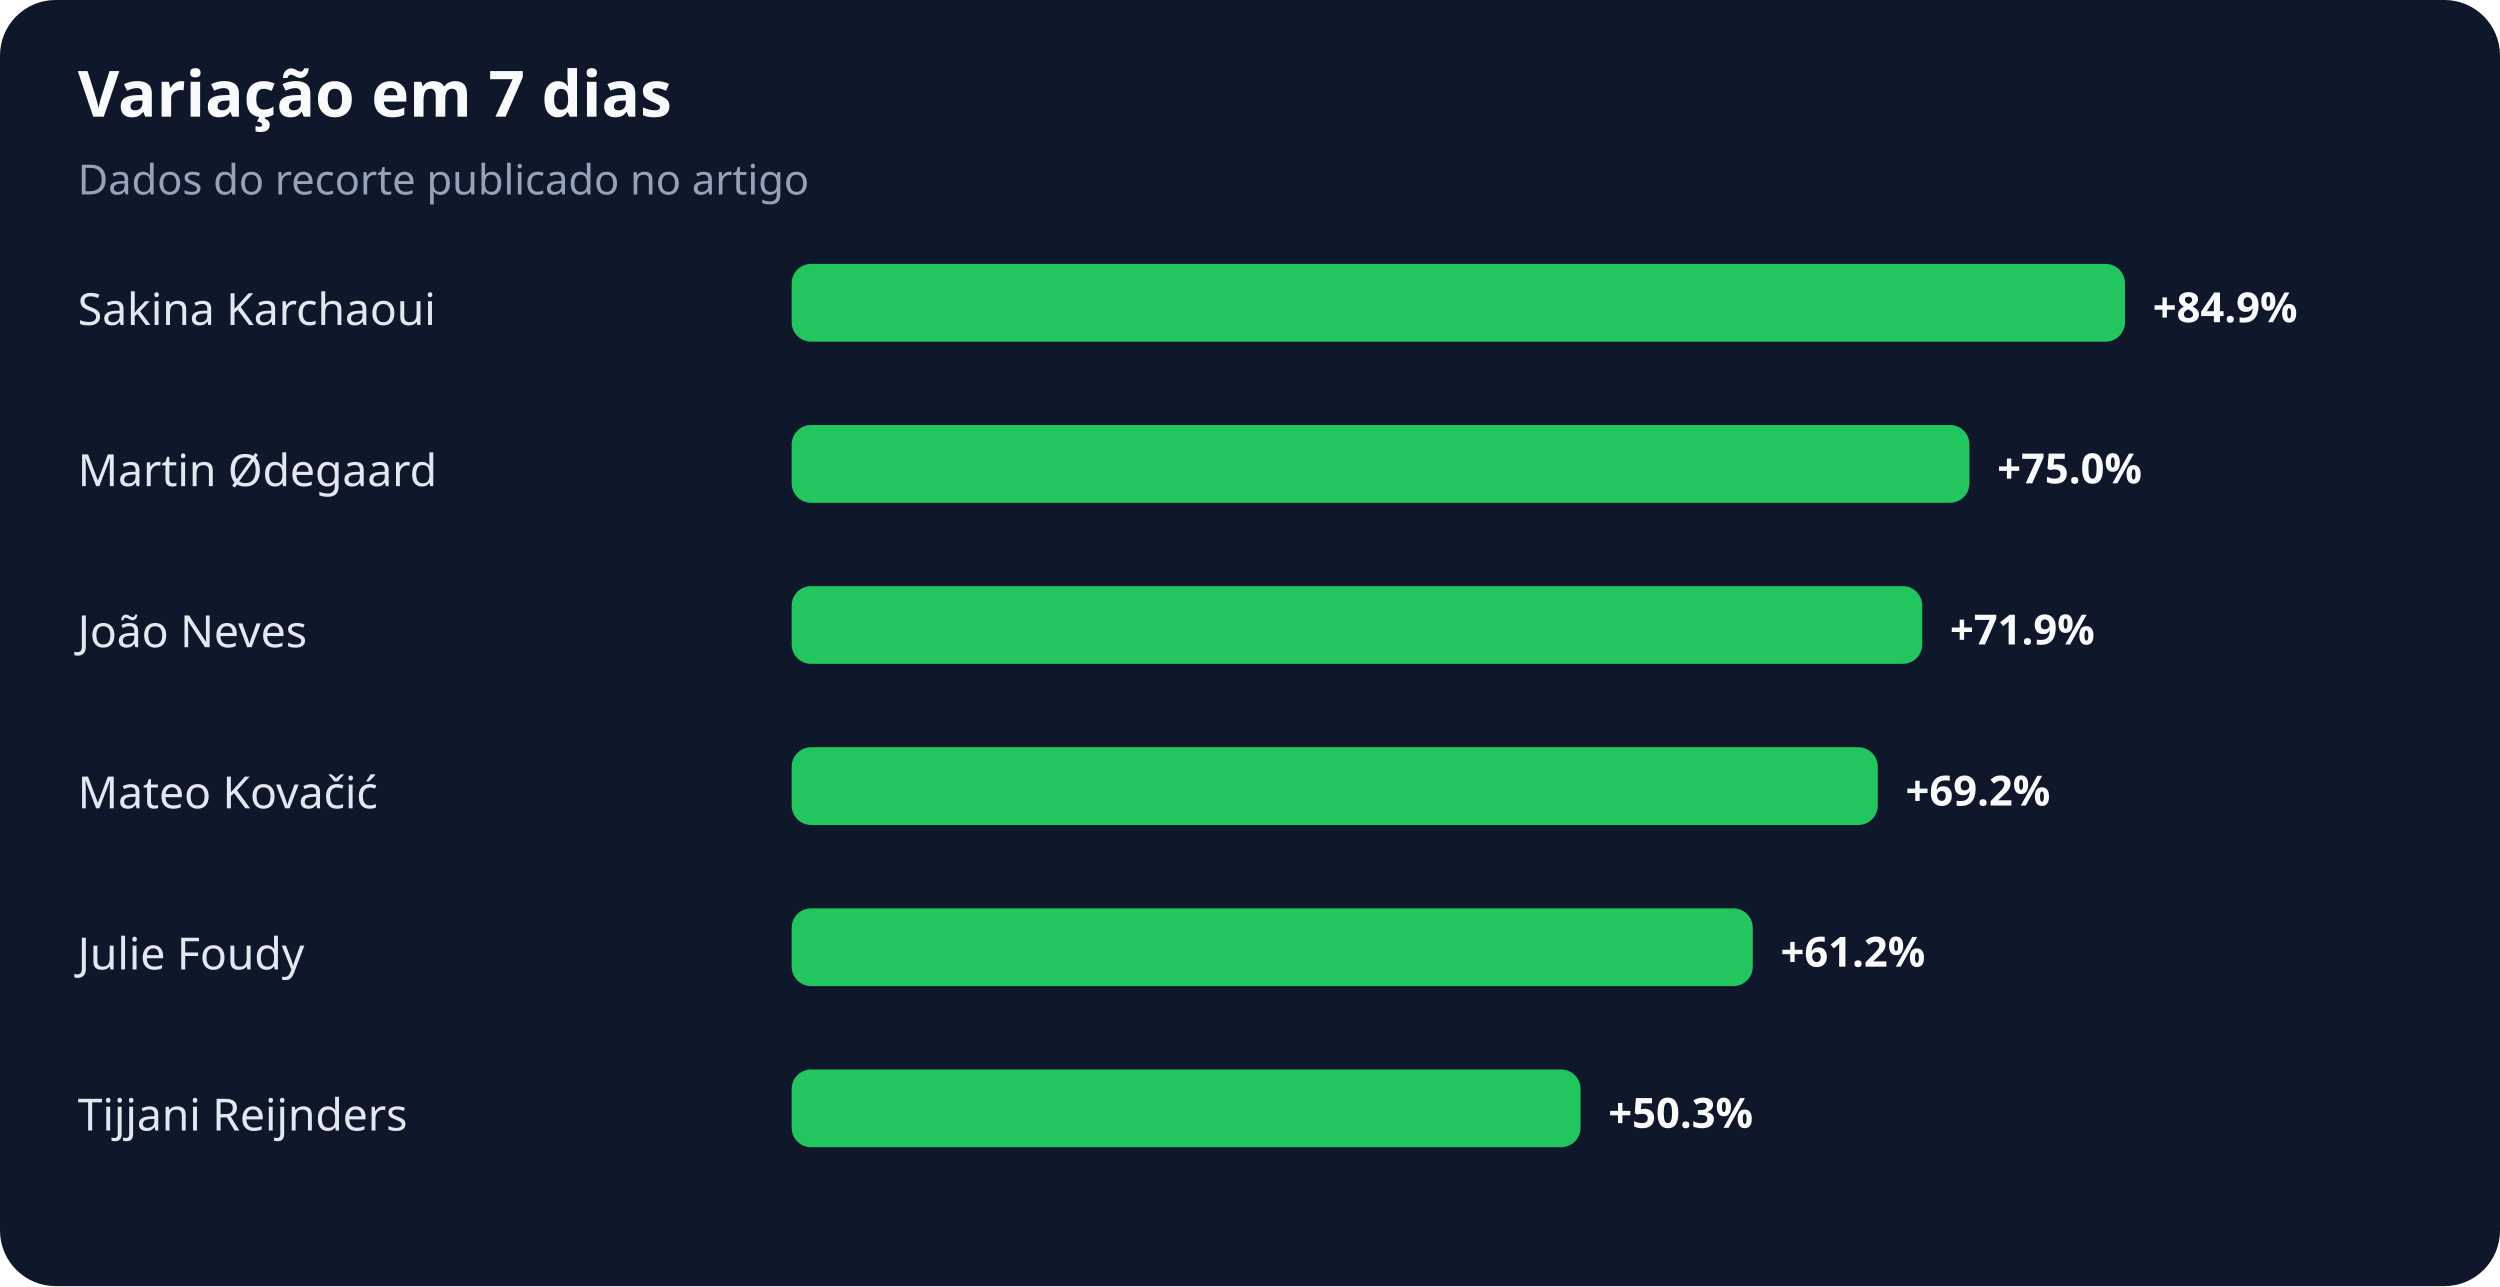
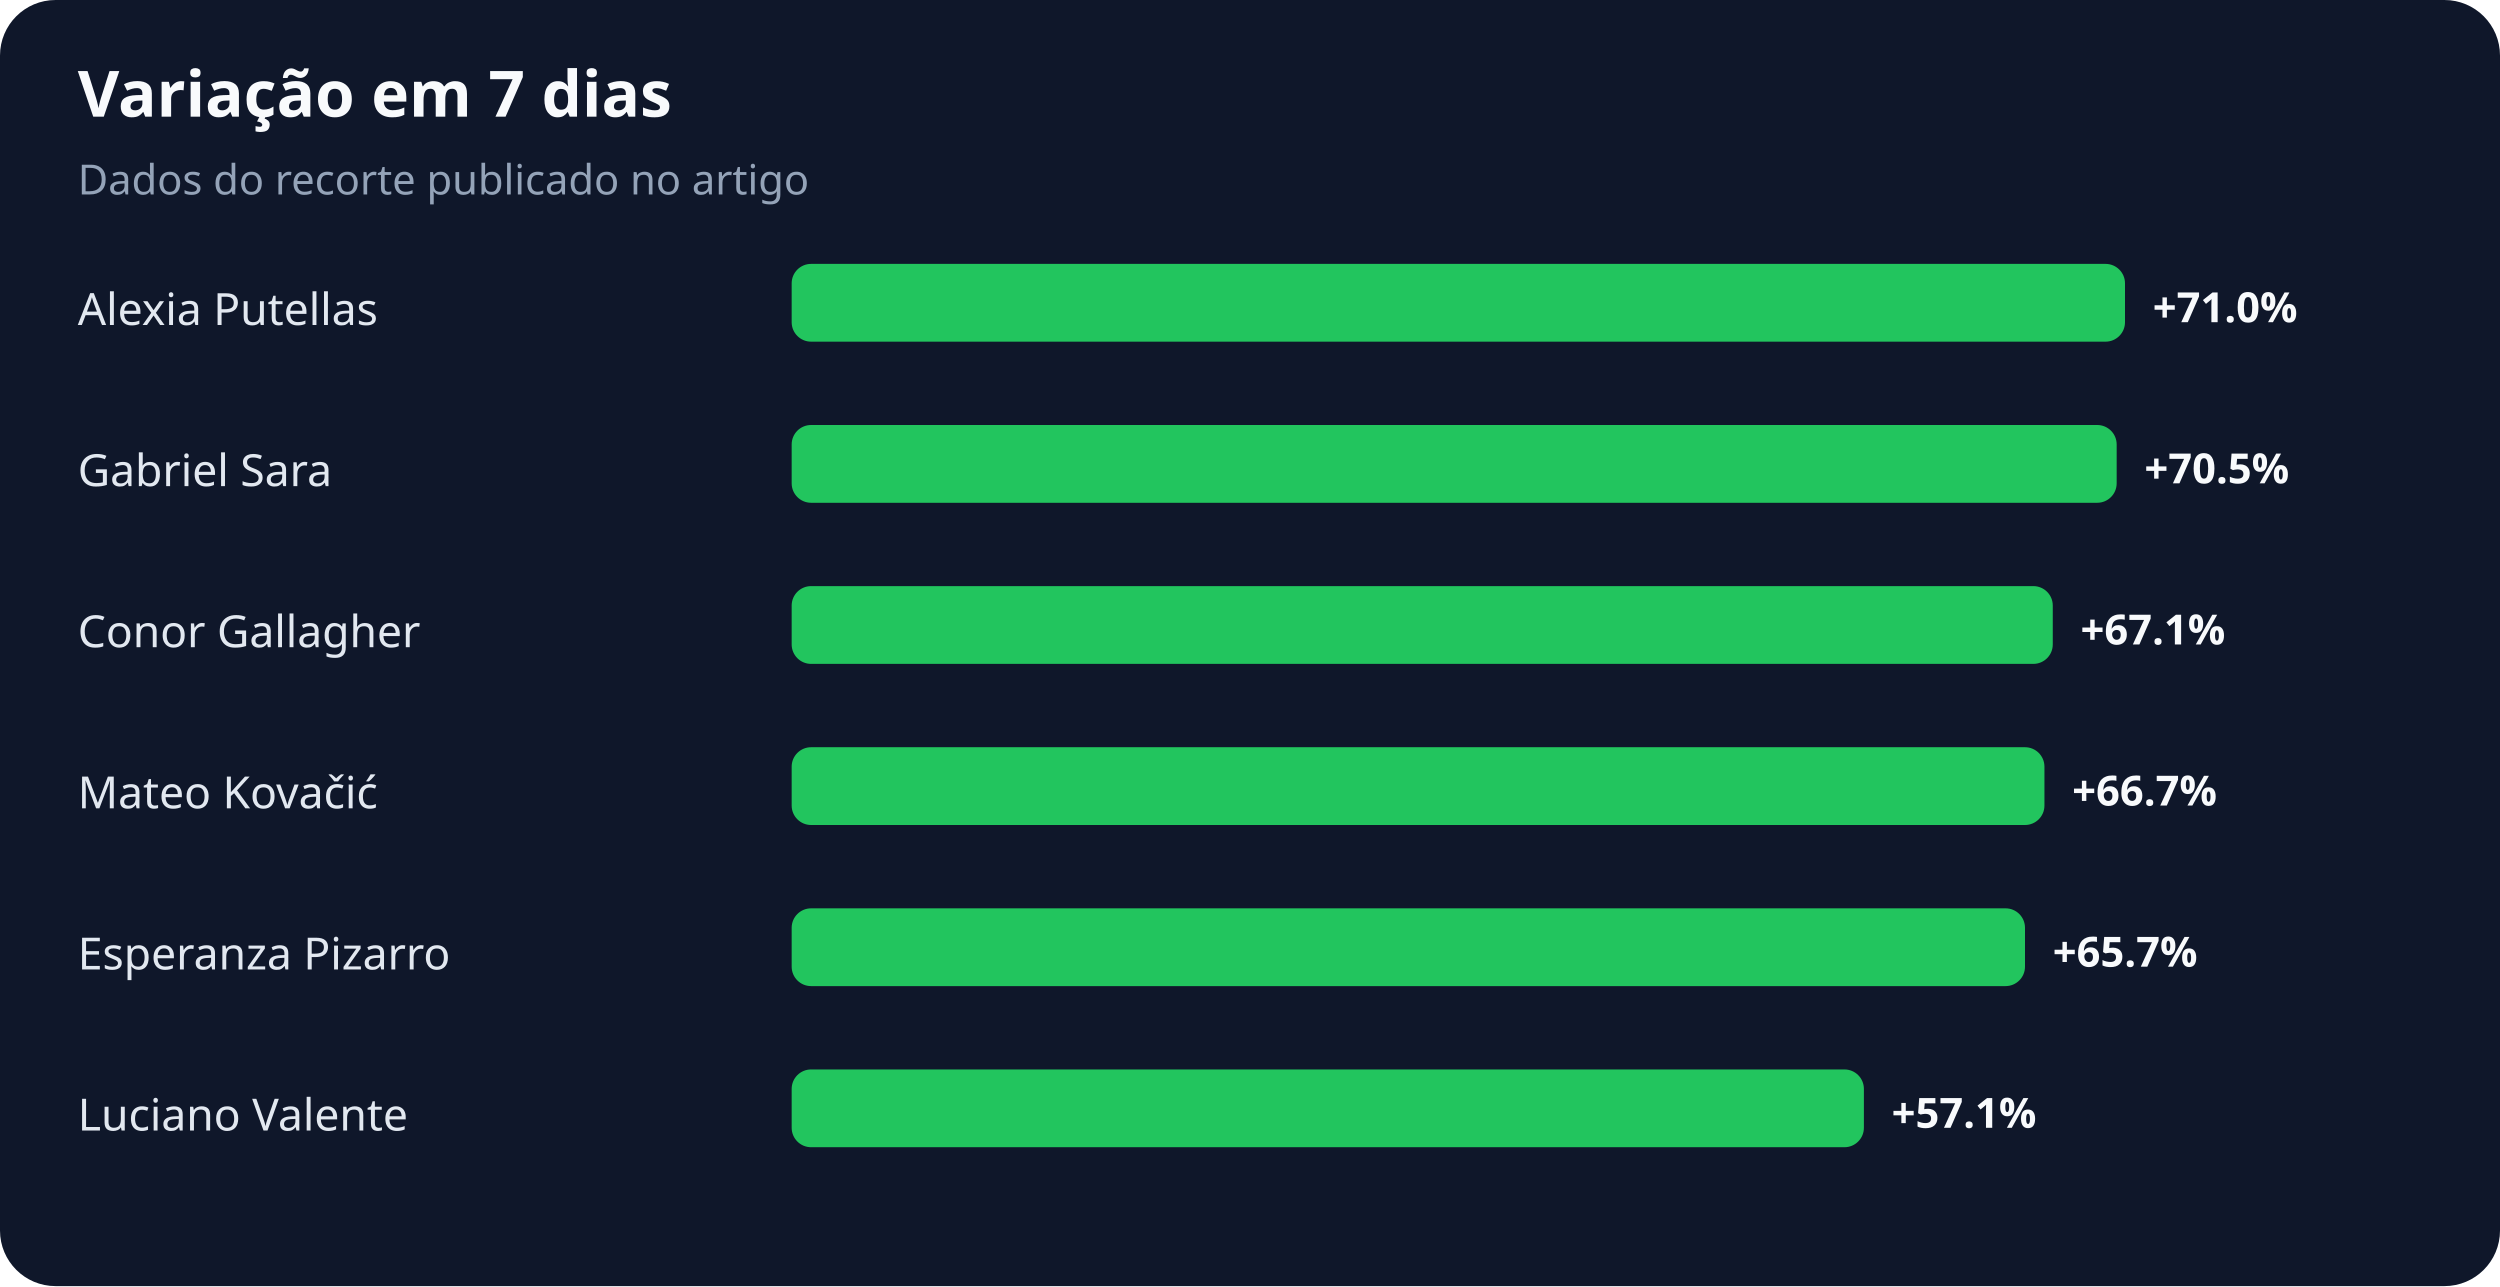
<svg xmlns="http://www.w3.org/2000/svg" width="900" height="463" viewBox="0 0 900 463" role="img" aria-labelledby="title desc">
  <rect width="100%" height="100%" rx="20" fill="#0f172a" />
  <text x="28" y="42" fill="#f8fafc" font-family="system-ui,sans-serif" font-size="23" font-weight="700">Variação em 7 dias</text>
  <text x="28" y="70" fill="#94a3b8" font-family="system-ui,sans-serif" font-size="15">Dados do recorte publicado no artigo</text>
-   <text x="28" y="117" fill="#e2e8f0" font-family="system-ui,sans-serif" font-size="16">Sakina Karchaoui</text>
+   <text x="28" y="117" fill="#e2e8f0" font-family="system-ui,sans-serif" font-size="16">Alexia Putellas</text>
  <rect x="285" y="95" width="480" height="28" rx="7" fill="#22c55e" />
-   <text x="775" y="116" fill="#f8fafc" font-family="system-ui,sans-serif" font-size="15" font-weight="700">+84.9%</text>
-   <text x="28" y="175" fill="#e2e8f0" font-family="system-ui,sans-serif" font-size="16">Martin Ødegaard</text>
-   <rect x="285" y="153" width="424" height="28" rx="7" fill="#22c55e" />
-   <text x="719" y="174" fill="#f8fafc" font-family="system-ui,sans-serif" font-size="15" font-weight="700">+75.0%</text>
-   <text x="28" y="233" fill="#e2e8f0" font-family="system-ui,sans-serif" font-size="16">João Neves</text>
-   <rect x="285" y="211" width="407" height="28" rx="7" fill="#22c55e" />
-   <text x="702" y="232" fill="#f8fafc" font-family="system-ui,sans-serif" font-size="15" font-weight="700">+71.9%</text>
+   <text x="775" y="116" fill="#f8fafc" font-family="system-ui,sans-serif" font-size="15" font-weight="700">+71.0%</text>
+   <text x="28" y="175" fill="#e2e8f0" font-family="system-ui,sans-serif" font-size="16">Gabriel Sara</text>
+   <rect x="285" y="153" width="477" height="28" rx="7" fill="#22c55e" />
+   <text x="772" y="174" fill="#f8fafc" font-family="system-ui,sans-serif" font-size="15" font-weight="700">+70.5%</text>
+   <text x="28" y="233" fill="#e2e8f0" font-family="system-ui,sans-serif" font-size="16">Conor Gallagher</text>
+   <rect x="285" y="211" width="454" height="28" rx="7" fill="#22c55e" />
+   <text x="749" y="232" fill="#f8fafc" font-family="system-ui,sans-serif" font-size="15" font-weight="700">+67.1%</text>
  <text x="28" y="291" fill="#e2e8f0" font-family="system-ui,sans-serif" font-size="16">Mateo Kovačić</text>
-   <rect x="285" y="269" width="391" height="28" rx="7" fill="#22c55e" />
-   <text x="686" y="290" fill="#f8fafc" font-family="system-ui,sans-serif" font-size="15" font-weight="700">+69.2%</text>
-   <text x="28" y="349" fill="#e2e8f0" font-family="system-ui,sans-serif" font-size="16">Julie Foudy</text>
-   <rect x="285" y="327" width="346" height="28" rx="7" fill="#22c55e" />
-   <text x="641" y="348" fill="#f8fafc" font-family="system-ui,sans-serif" font-size="15" font-weight="700">+61.2%</text>
-   <text x="28" y="407" fill="#e2e8f0" font-family="system-ui,sans-serif" font-size="16">Tijjani Reijnders</text>
-   <rect x="285" y="385" width="284" height="28" rx="7" fill="#22c55e" />
-   <text x="579" y="406" fill="#f8fafc" font-family="system-ui,sans-serif" font-size="15" font-weight="700">+50.3%</text>
+   <rect x="285" y="269" width="451" height="28" rx="7" fill="#22c55e" />
+   <text x="746" y="290" fill="#f8fafc" font-family="system-ui,sans-serif" font-size="15" font-weight="700">+66.7%</text>
+   <text x="28" y="349" fill="#e2e8f0" font-family="system-ui,sans-serif" font-size="16">Esperanza Pizarro</text>
+   <rect x="285" y="327" width="444" height="28" rx="7" fill="#22c55e" />
+   <text x="739" y="348" fill="#f8fafc" font-family="system-ui,sans-serif" font-size="15" font-weight="700">+65.7%</text>
+   <text x="28" y="407" fill="#e2e8f0" font-family="system-ui,sans-serif" font-size="16">Luciano Valente</text>
+   <rect x="285" y="385" width="386" height="28" rx="7" fill="#22c55e" />
+   <text x="681" y="406" fill="#f8fafc" font-family="system-ui,sans-serif" font-size="15" font-weight="700">+57.1%</text>
</svg>
